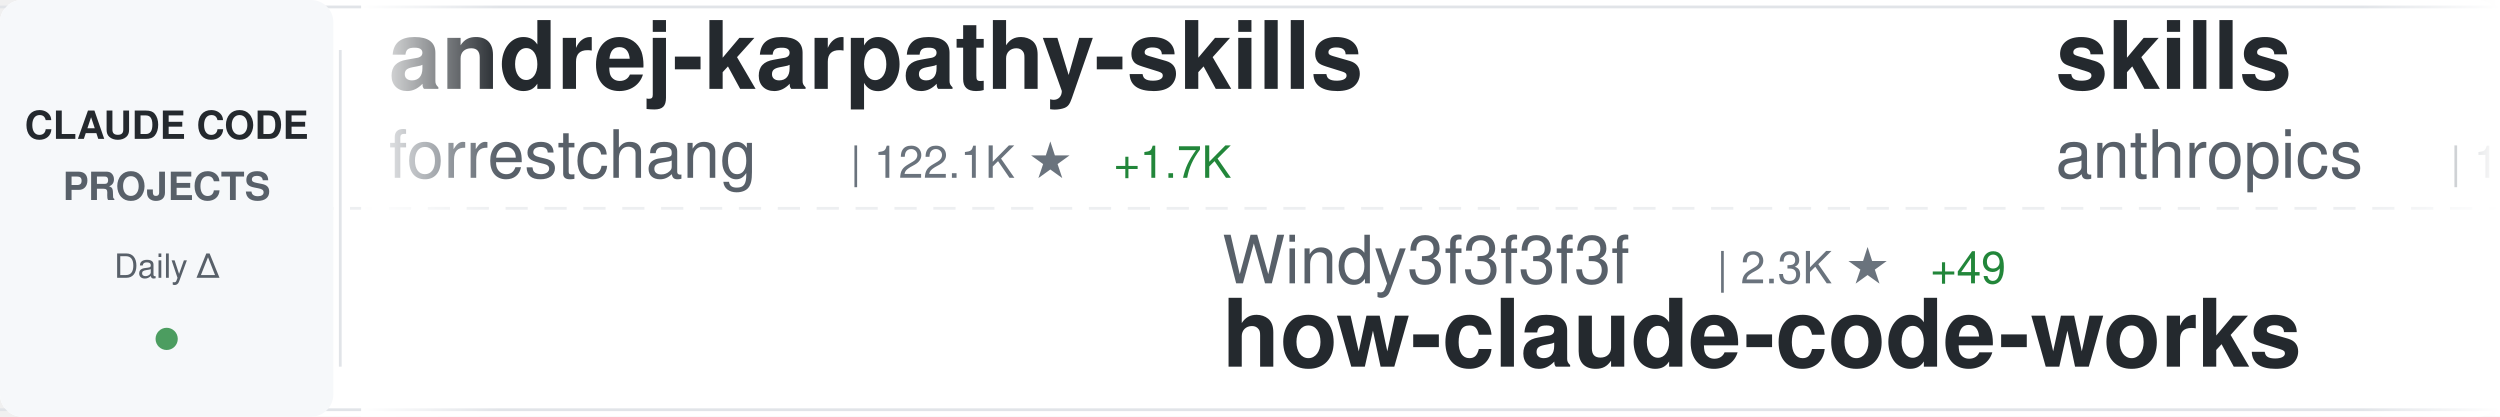
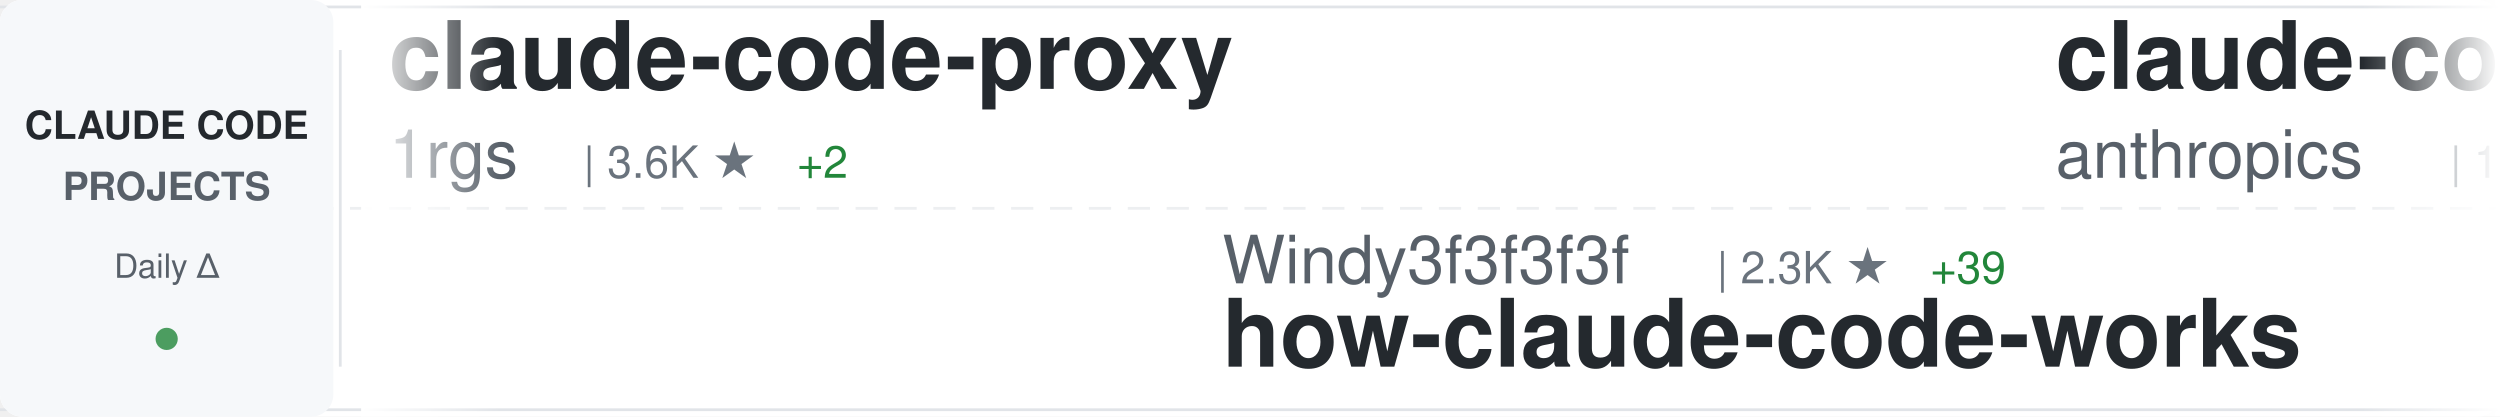
<svg xmlns="http://www.w3.org/2000/svg" width="900" height="150">
  <defs>
    <linearGradient id="awesomeLeftFade" x1="0%" y1="0%" x2="100%" y2="0%">
      <stop offset="0%" style="stop-color:#ffffff;stop-opacity:1" />
      <stop offset="100%" style="stop-color:#ffffff;stop-opacity:0" />
    </linearGradient>
    <linearGradient id="awesomeRightFade" x1="0%" y1="0%" x2="100%" y2="0%">
      <stop offset="0%" style="stop-color:#ffffff;stop-opacity:0" />
      <stop offset="100%" style="stop-color:#ffffff;stop-opacity:1" />
    </linearGradient>
  </defs>
  <rect width="900" height="150" fill="#ffffff" rx="8" />
  <rect x="0" y="2" width="900" height="1" fill="#e1e4e8" />
  <rect x="0" y="147" width="900" height="1" fill="#e1e4e8" />
  <line x1="0" y1="75" x2="900" y2="75" stroke="#e1e4e8" stroke-width="1" stroke-dasharray="8 6" opacity="0.6" />
  <rect x="0" y="0" width="120" height="150" fill="#f6f8fa" rx="8" />
  <text x="60" y="50" font-family="-apple-system, BlinkMacSystemFont, 'Segoe UI', Helvetica, Arial, sans-serif" font-size="14" font-weight="600" fill="#24292e" text-anchor="middle">CLAUDE CODE</text>
  <text x="60" y="72" font-family="-apple-system, BlinkMacSystemFont, 'Segoe UI', Helvetica, Arial, sans-serif" font-size="14" font-weight="600" fill="#586069" text-anchor="middle">PROJECTS</text>
  <text x="60" y="100" font-family="-apple-system, BlinkMacSystemFont, 'Segoe UI', Helvetica, Arial, sans-serif" font-size="12" font-weight="500" fill="#586069" text-anchor="middle">Daily Δ</text>
  <circle cx="60" cy="122" r="4" fill="#22863a" opacity="0.8" />
  <rect x="122" y="18" width="1" height="114" fill="#e1e4e8" />
  <clipPath id="awesomeTickerClip">
    <rect x="130" y="0" width="770" height="150" />
  </clipPath>
  <g clip-path="url(#awesomeTickerClip)">
    <g id="awesomeTickerItems">
      <animateTransform attributeName="transform" attributeType="XML" type="translate" from="0 0" to="-3000 0" dur="54s" repeatCount="indefinite" />
      <g transform="translate(0, 0)">
-         <text x="140" y="32" font-family="-apple-system, BlinkMacSystemFont, 'Segoe UI', Helvetica, Arial, sans-serif" font-size="34" font-weight="600" fill="#24292e">andrej-karpathy-skills</text>
-         <text x="140" y="64" font-family="-apple-system, BlinkMacSystemFont, 'Segoe UI', Helvetica, Arial, sans-serif" font-size="24" font-weight="400" fill="#586069">forrestchang</text>
-         <text x="306" y="64" font-family="-apple-system, BlinkMacSystemFont, 'Segoe UI', Helvetica, Arial, sans-serif" font-size="16" font-weight="500" fill="#6a737d">| 122.1K ★</text>
-         <text x="401" y="64" font-family="-apple-system, BlinkMacSystemFont, 'Segoe UI', Helvetica, Arial, sans-serif" font-size="16" font-weight="500" fill="#22863a"> +1.7K</text>
+         <text x="140" y="32" font-family="-apple-system, BlinkMacSystemFont, 'Segoe UI', Helvetica, Arial, sans-serif" font-size="34" font-weight="600" fill="#24292e">claude-code-proxy</text>
+         <text x="140" y="64" font-family="-apple-system, BlinkMacSystemFont, 'Segoe UI', Helvetica, Arial, sans-serif" font-size="24" font-weight="400" fill="#586069">1rgs</text>
+         <text x="210" y="64" font-family="-apple-system, BlinkMacSystemFont, 'Segoe UI', Helvetica, Arial, sans-serif" font-size="16" font-weight="500" fill="#6a737d">| 3.6K ★</text>
+         <text x="287" y="64" font-family="-apple-system, BlinkMacSystemFont, 'Segoe UI', Helvetica, Arial, sans-serif" font-size="16" font-weight="500" fill="#22863a"> +2</text>
      </g>
      <g transform="translate(300, 0)">
        <text x="140" y="102" font-family="-apple-system, BlinkMacSystemFont, 'Segoe UI', Helvetica, Arial, sans-serif" font-size="24" font-weight="400" fill="#586069">Windy3f3f3f3f</text>
        <text x="318" y="102" font-family="-apple-system, BlinkMacSystemFont, 'Segoe UI', Helvetica, Arial, sans-serif" font-size="16" font-weight="500" fill="#6a737d">| 2.3K ★</text>
-         <text x="395" y="102" font-family="-apple-system, BlinkMacSystemFont, 'Segoe UI', Helvetica, Arial, sans-serif" font-size="16" font-weight="500" fill="#22863a"> +49</text>
+         <text x="395" y="102" font-family="-apple-system, BlinkMacSystemFont, 'Segoe UI', Helvetica, Arial, sans-serif" font-size="16" font-weight="500" fill="#22863a"> +39</text>
        <text x="140" y="132" font-family="-apple-system, BlinkMacSystemFont, 'Segoe UI', Helvetica, Arial, sans-serif" font-size="34" font-weight="600" fill="#24292e">how-claude-code-works</text>
      </g>
      <g transform="translate(600, 0)">
-         <text x="140" y="32" font-family="-apple-system, BlinkMacSystemFont, 'Segoe UI', Helvetica, Arial, sans-serif" font-size="34" font-weight="600" fill="#24292e">skills</text>
+         <text x="140" y="32" font-family="-apple-system, BlinkMacSystemFont, 'Segoe UI', Helvetica, Arial, sans-serif" font-size="34" font-weight="600" fill="#24292e">claude-code</text>
        <text x="140" y="64" font-family="-apple-system, BlinkMacSystemFont, 'Segoe UI', Helvetica, Arial, sans-serif" font-size="24" font-weight="400" fill="#586069">anthropics</text>
-         <text x="282" y="64" font-family="-apple-system, BlinkMacSystemFont, 'Segoe UI', Helvetica, Arial, sans-serif" font-size="16" font-weight="500" fill="#6a737d">| 131.1K ★</text>
-         <text x="377" y="64" font-family="-apple-system, BlinkMacSystemFont, 'Segoe UI', Helvetica, Arial, sans-serif" font-size="16" font-weight="500" fill="#22863a"> +667</text>
+         <text x="282" y="64" font-family="-apple-system, BlinkMacSystemFont, 'Segoe UI', Helvetica, Arial, sans-serif" font-size="16" font-weight="500" fill="#6a737d">| 122.0K ★</text>
+         <text x="377" y="64" font-family="-apple-system, BlinkMacSystemFont, 'Segoe UI', Helvetica, Arial, sans-serif" font-size="16" font-weight="500" fill="#22863a"> +370</text>
      </g>
      <g transform="translate(900, 0)">
-         <text x="140" y="102" font-family="-apple-system, BlinkMacSystemFont, 'Segoe UI', Helvetica, Arial, sans-serif" font-size="24" font-weight="400" fill="#586069">disler</text>
-         <text x="234" y="102" font-family="-apple-system, BlinkMacSystemFont, 'Segoe UI', Helvetica, Arial, sans-serif" font-size="16" font-weight="500" fill="#6a737d">| 3.6K ★</text>
-         <text x="311" y="102" font-family="-apple-system, BlinkMacSystemFont, 'Segoe UI', Helvetica, Arial, sans-serif" font-size="16" font-weight="500" fill="#22863a"> +2</text>
-         <text x="140" y="132" font-family="-apple-system, BlinkMacSystemFont, 'Segoe UI', Helvetica, Arial, sans-serif" font-size="34" font-weight="600" fill="#24292e">claude-code-hooks-master...</text>
+         <text x="140" y="102" font-family="-apple-system, BlinkMacSystemFont, 'Segoe UI', Helvetica, Arial, sans-serif" font-size="24" font-weight="400" fill="#586069">https-deeplearning-ai</text>
+         <text x="414" y="102" font-family="-apple-system, BlinkMacSystemFont, 'Segoe UI', Helvetica, Arial, sans-serif" font-size="16" font-weight="500" fill="#6a737d">| 509 ★</text>
+         <text x="482" y="102" font-family="-apple-system, BlinkMacSystemFont, 'Segoe UI', Helvetica, Arial, sans-serif" font-size="16" font-weight="500" fill="#22863a"> +1</text>
+         <text x="140" y="132" font-family="-apple-system, BlinkMacSystemFont, 'Segoe UI', Helvetica, Arial, sans-serif" font-size="34" font-weight="600" fill="#24292e">sc-claude-code-files</text>
      </g>
      <g transform="translate(1200, 0)">
-         <text x="140" y="32" font-family="-apple-system, BlinkMacSystemFont, 'Segoe UI', Helvetica, Arial, sans-serif" font-size="34" font-weight="600" fill="#24292e">agents</text>
-         <text x="140" y="64" font-family="-apple-system, BlinkMacSystemFont, 'Segoe UI', Helvetica, Arial, sans-serif" font-size="24" font-weight="400" fill="#586069">wshobson</text>
-         <text x="258" y="64" font-family="-apple-system, BlinkMacSystemFont, 'Segoe UI', Helvetica, Arial, sans-serif" font-size="16" font-weight="500" fill="#6a737d">| 35.1K ★</text>
-         <text x="344" y="64" font-family="-apple-system, BlinkMacSystemFont, 'Segoe UI', Helvetica, Arial, sans-serif" font-size="16" font-weight="500" fill="#22863a"> +73</text>
+         <text x="140" y="32" font-family="-apple-system, BlinkMacSystemFont, 'Segoe UI', Helvetica, Arial, sans-serif" font-size="34" font-weight="600" fill="#24292e">claude-code-telegram</text>
+         <text x="140" y="64" font-family="-apple-system, BlinkMacSystemFont, 'Segoe UI', Helvetica, Arial, sans-serif" font-size="24" font-weight="400" fill="#586069">RichardAtCT</text>
+         <text x="294" y="64" font-family="-apple-system, BlinkMacSystemFont, 'Segoe UI', Helvetica, Arial, sans-serif" font-size="16" font-weight="500" fill="#6a737d">| 2.6K ★</text>
+         <text x="371" y="64" font-family="-apple-system, BlinkMacSystemFont, 'Segoe UI', Helvetica, Arial, sans-serif" font-size="16" font-weight="500" fill="#22863a"> +14</text>
      </g>
      <g transform="translate(1500, 0)">
-         <text x="140" y="102" font-family="-apple-system, BlinkMacSystemFont, 'Segoe UI', Helvetica, Arial, sans-serif" font-size="24" font-weight="400" fill="#586069">SeemSeam</text>
-         <text x="258" y="102" font-family="-apple-system, BlinkMacSystemFont, 'Segoe UI', Helvetica, Arial, sans-serif" font-size="16" font-weight="500" fill="#6a737d">| 2.5K ★</text>
-         <text x="335" y="102" font-family="-apple-system, BlinkMacSystemFont, 'Segoe UI', Helvetica, Arial, sans-serif" font-size="16" font-weight="500" fill="#22863a"> +6</text>
-         <text x="140" y="132" font-family="-apple-system, BlinkMacSystemFont, 'Segoe UI', Helvetica, Arial, sans-serif" font-size="34" font-weight="600" fill="#24292e">claude_codex_bridge</text>
+         <text x="140" y="102" font-family="-apple-system, BlinkMacSystemFont, 'Segoe UI', Helvetica, Arial, sans-serif" font-size="24" font-weight="400" fill="#586069">ChrisWiles</text>
+         <text x="282" y="102" font-family="-apple-system, BlinkMacSystemFont, 'Segoe UI', Helvetica, Arial, sans-serif" font-size="16" font-weight="500" fill="#6a737d">| 5.9K ★</text>
+         <text x="359" y="102" font-family="-apple-system, BlinkMacSystemFont, 'Segoe UI', Helvetica, Arial, sans-serif" font-size="16" font-weight="500" fill="#22863a"> +1</text>
+         <text x="140" y="132" font-family="-apple-system, BlinkMacSystemFont, 'Segoe UI', Helvetica, Arial, sans-serif" font-size="34" font-weight="600" fill="#24292e">claude-code-showcase</text>
      </g>
      <g transform="translate(1800, 0)">
-         <text x="140" y="32" font-family="-apple-system, BlinkMacSystemFont, 'Segoe UI', Helvetica, Arial, sans-serif" font-size="34" font-weight="600" fill="#24292e">claude-code-ultimate-gui...</text>
-         <text x="140" y="64" font-family="-apple-system, BlinkMacSystemFont, 'Segoe UI', Helvetica, Arial, sans-serif" font-size="24" font-weight="400" fill="#586069">FlorianBruniaux</text>
-         <text x="342" y="64" font-family="-apple-system, BlinkMacSystemFont, 'Segoe UI', Helvetica, Arial, sans-serif" font-size="16" font-weight="500" fill="#6a737d">| 4.3K ★</text>
-         <text x="419" y="64" font-family="-apple-system, BlinkMacSystemFont, 'Segoe UI', Helvetica, Arial, sans-serif" font-size="16" font-weight="500" fill="#22863a"> +17</text>
+         <text x="140" y="32" font-family="-apple-system, BlinkMacSystemFont, 'Segoe UI', Helvetica, Arial, sans-serif" font-size="34" font-weight="600" fill="#24292e">claude-code-book</text>
+         <text x="140" y="64" font-family="-apple-system, BlinkMacSystemFont, 'Segoe UI', Helvetica, Arial, sans-serif" font-size="24" font-weight="400" fill="#586069">lintsinghua</text>
+         <text x="294" y="64" font-family="-apple-system, BlinkMacSystemFont, 'Segoe UI', Helvetica, Arial, sans-serif" font-size="16" font-weight="500" fill="#6a737d">| 3.2K ★</text>
+         <text x="371" y="64" font-family="-apple-system, BlinkMacSystemFont, 'Segoe UI', Helvetica, Arial, sans-serif" font-size="16" font-weight="500" fill="#22863a"> +14</text>
      </g>
      <g transform="translate(2100, 0)">
-         <text x="140" y="102" font-family="-apple-system, BlinkMacSystemFont, 'Segoe UI', Helvetica, Arial, sans-serif" font-size="24" font-weight="400" fill="#586069">tanbiralam</text>
-         <text x="282" y="102" font-family="-apple-system, BlinkMacSystemFont, 'Segoe UI', Helvetica, Arial, sans-serif" font-size="16" font-weight="500" fill="#6a737d">| 1.6K ★</text>
-         <text x="359" y="102" font-family="-apple-system, BlinkMacSystemFont, 'Segoe UI', Helvetica, Arial, sans-serif" font-size="16" font-weight="500" fill="#22863a"> +9</text>
-         <text x="140" y="132" font-family="-apple-system, BlinkMacSystemFont, 'Segoe UI', Helvetica, Arial, sans-serif" font-size="34" font-weight="600" fill="#24292e">claude-code</text>
+         <text x="140" y="102" font-family="-apple-system, BlinkMacSystemFont, 'Segoe UI', Helvetica, Arial, sans-serif" font-size="24" font-weight="400" fill="#586069">wanshuiyin</text>
+         <text x="282" y="102" font-family="-apple-system, BlinkMacSystemFont, 'Segoe UI', Helvetica, Arial, sans-serif" font-size="16" font-weight="500" fill="#6a737d">| 8.6K ★</text>
+         <text x="359" y="102" font-family="-apple-system, BlinkMacSystemFont, 'Segoe UI', Helvetica, Arial, sans-serif" font-size="16" font-weight="500" fill="#22863a"> +94</text>
+         <text x="140" y="132" font-family="-apple-system, BlinkMacSystemFont, 'Segoe UI', Helvetica, Arial, sans-serif" font-size="34" font-weight="600" fill="#24292e">Auto-claude-code-researc...</text>
      </g>
      <g transform="translate(2400, 0)">
-         <text x="140" y="32" font-family="-apple-system, BlinkMacSystemFont, 'Segoe UI', Helvetica, Arial, sans-serif" font-size="34" font-weight="600" fill="#24292e">learn-claude-code</text>
-         <text x="140" y="64" font-family="-apple-system, BlinkMacSystemFont, 'Segoe UI', Helvetica, Arial, sans-serif" font-size="24" font-weight="400" fill="#586069">shareAI-lab</text>
-         <text x="294" y="64" font-family="-apple-system, BlinkMacSystemFont, 'Segoe UI', Helvetica, Arial, sans-serif" font-size="16" font-weight="500" fill="#6a737d">| 59.4K ★</text>
-         <text x="380" y="64" font-family="-apple-system, BlinkMacSystemFont, 'Segoe UI', Helvetica, Arial, sans-serif" font-size="16" font-weight="500" fill="#22863a"> +266</text>
+         <text x="140" y="32" font-family="-apple-system, BlinkMacSystemFont, 'Segoe UI', Helvetica, Arial, sans-serif" font-size="34" font-weight="600" fill="#24292e">ralph-claude-code</text>
+         <text x="140" y="64" font-family="-apple-system, BlinkMacSystemFont, 'Segoe UI', Helvetica, Arial, sans-serif" font-size="24" font-weight="400" fill="#586069">frankbria</text>
+         <text x="270" y="64" font-family="-apple-system, BlinkMacSystemFont, 'Segoe UI', Helvetica, Arial, sans-serif" font-size="16" font-weight="500" fill="#6a737d">| 9.1K ★</text>
+         <text x="347" y="64" font-family="-apple-system, BlinkMacSystemFont, 'Segoe UI', Helvetica, Arial, sans-serif" font-size="16" font-weight="500" fill="#22863a"> +13</text>
      </g>
      <g transform="translate(2700, 0)">
-         <text x="140" y="102" font-family="-apple-system, BlinkMacSystemFont, 'Segoe UI', Helvetica, Arial, sans-serif" font-size="24" font-weight="400" fill="#586069">alex000kim</text>
-         <text x="282" y="102" font-family="-apple-system, BlinkMacSystemFont, 'Segoe UI', Helvetica, Arial, sans-serif" font-size="16" font-weight="500" fill="#6a737d">| 225 ★</text>
-         <text x="140" y="132" font-family="-apple-system, BlinkMacSystemFont, 'Segoe UI', Helvetica, Arial, sans-serif" font-size="34" font-weight="600" fill="#24292e">claude-code</text>
+         <text x="140" y="102" font-family="-apple-system, BlinkMacSystemFont, 'Segoe UI', Helvetica, Arial, sans-serif" font-size="24" font-weight="400" fill="#586069">nanocoai</text>
+         <text x="258" y="102" font-family="-apple-system, BlinkMacSystemFont, 'Segoe UI', Helvetica, Arial, sans-serif" font-size="16" font-weight="500" fill="#6a737d">| 28.7K ★</text>
+         <text x="344" y="102" font-family="-apple-system, BlinkMacSystemFont, 'Segoe UI', Helvetica, Arial, sans-serif" font-size="16" font-weight="500" fill="#22863a"> +28</text>
+         <text x="140" y="132" font-family="-apple-system, BlinkMacSystemFont, 'Segoe UI', Helvetica, Arial, sans-serif" font-size="34" font-weight="600" fill="#24292e">nanoclaw</text>
      </g>
      <g transform="translate(3000, 0)">
-         <text x="140" y="32" font-family="-apple-system, BlinkMacSystemFont, 'Segoe UI', Helvetica, Arial, sans-serif" font-size="34" font-weight="600" fill="#24292e">andrej-karpathy-skills</text>
-         <text x="140" y="64" font-family="-apple-system, BlinkMacSystemFont, 'Segoe UI', Helvetica, Arial, sans-serif" font-size="24" font-weight="400" fill="#586069">forrestchang</text>
-         <text x="306" y="64" font-family="-apple-system, BlinkMacSystemFont, 'Segoe UI', Helvetica, Arial, sans-serif" font-size="16" font-weight="500" fill="#6a737d">| 122.1K ★</text>
-         <text x="401" y="64" font-family="-apple-system, BlinkMacSystemFont, 'Segoe UI', Helvetica, Arial, sans-serif" font-size="16" font-weight="500" fill="#22863a"> +1.7K</text>
+         <text x="140" y="32" font-family="-apple-system, BlinkMacSystemFont, 'Segoe UI', Helvetica, Arial, sans-serif" font-size="34" font-weight="600" fill="#24292e">claude-code-proxy</text>
+         <text x="140" y="64" font-family="-apple-system, BlinkMacSystemFont, 'Segoe UI', Helvetica, Arial, sans-serif" font-size="24" font-weight="400" fill="#586069">1rgs</text>
+         <text x="210" y="64" font-family="-apple-system, BlinkMacSystemFont, 'Segoe UI', Helvetica, Arial, sans-serif" font-size="16" font-weight="500" fill="#6a737d">| 3.6K ★</text>
+         <text x="287" y="64" font-family="-apple-system, BlinkMacSystemFont, 'Segoe UI', Helvetica, Arial, sans-serif" font-size="16" font-weight="500" fill="#22863a"> +2</text>
      </g>
      <g transform="translate(3300, 0)">
        <text x="140" y="102" font-family="-apple-system, BlinkMacSystemFont, 'Segoe UI', Helvetica, Arial, sans-serif" font-size="24" font-weight="400" fill="#586069">Windy3f3f3f3f</text>
        <text x="318" y="102" font-family="-apple-system, BlinkMacSystemFont, 'Segoe UI', Helvetica, Arial, sans-serif" font-size="16" font-weight="500" fill="#6a737d">| 2.3K ★</text>
-         <text x="395" y="102" font-family="-apple-system, BlinkMacSystemFont, 'Segoe UI', Helvetica, Arial, sans-serif" font-size="16" font-weight="500" fill="#22863a"> +49</text>
+         <text x="395" y="102" font-family="-apple-system, BlinkMacSystemFont, 'Segoe UI', Helvetica, Arial, sans-serif" font-size="16" font-weight="500" fill="#22863a"> +39</text>
        <text x="140" y="132" font-family="-apple-system, BlinkMacSystemFont, 'Segoe UI', Helvetica, Arial, sans-serif" font-size="34" font-weight="600" fill="#24292e">how-claude-code-works</text>
      </g>
      <g transform="translate(3600, 0)">
-         <text x="140" y="32" font-family="-apple-system, BlinkMacSystemFont, 'Segoe UI', Helvetica, Arial, sans-serif" font-size="34" font-weight="600" fill="#24292e">skills</text>
+         <text x="140" y="32" font-family="-apple-system, BlinkMacSystemFont, 'Segoe UI', Helvetica, Arial, sans-serif" font-size="34" font-weight="600" fill="#24292e">claude-code</text>
        <text x="140" y="64" font-family="-apple-system, BlinkMacSystemFont, 'Segoe UI', Helvetica, Arial, sans-serif" font-size="24" font-weight="400" fill="#586069">anthropics</text>
-         <text x="282" y="64" font-family="-apple-system, BlinkMacSystemFont, 'Segoe UI', Helvetica, Arial, sans-serif" font-size="16" font-weight="500" fill="#6a737d">| 131.1K ★</text>
-         <text x="377" y="64" font-family="-apple-system, BlinkMacSystemFont, 'Segoe UI', Helvetica, Arial, sans-serif" font-size="16" font-weight="500" fill="#22863a"> +667</text>
+         <text x="282" y="64" font-family="-apple-system, BlinkMacSystemFont, 'Segoe UI', Helvetica, Arial, sans-serif" font-size="16" font-weight="500" fill="#6a737d">| 122.0K ★</text>
+         <text x="377" y="64" font-family="-apple-system, BlinkMacSystemFont, 'Segoe UI', Helvetica, Arial, sans-serif" font-size="16" font-weight="500" fill="#22863a"> +370</text>
      </g>
      <g transform="translate(3900, 0)">
-         <text x="140" y="102" font-family="-apple-system, BlinkMacSystemFont, 'Segoe UI', Helvetica, Arial, sans-serif" font-size="24" font-weight="400" fill="#586069">disler</text>
-         <text x="234" y="102" font-family="-apple-system, BlinkMacSystemFont, 'Segoe UI', Helvetica, Arial, sans-serif" font-size="16" font-weight="500" fill="#6a737d">| 3.6K ★</text>
-         <text x="311" y="102" font-family="-apple-system, BlinkMacSystemFont, 'Segoe UI', Helvetica, Arial, sans-serif" font-size="16" font-weight="500" fill="#22863a"> +2</text>
-         <text x="140" y="132" font-family="-apple-system, BlinkMacSystemFont, 'Segoe UI', Helvetica, Arial, sans-serif" font-size="34" font-weight="600" fill="#24292e">claude-code-hooks-master...</text>
+         <text x="140" y="102" font-family="-apple-system, BlinkMacSystemFont, 'Segoe UI', Helvetica, Arial, sans-serif" font-size="24" font-weight="400" fill="#586069">https-deeplearning-ai</text>
+         <text x="414" y="102" font-family="-apple-system, BlinkMacSystemFont, 'Segoe UI', Helvetica, Arial, sans-serif" font-size="16" font-weight="500" fill="#6a737d">| 509 ★</text>
+         <text x="482" y="102" font-family="-apple-system, BlinkMacSystemFont, 'Segoe UI', Helvetica, Arial, sans-serif" font-size="16" font-weight="500" fill="#22863a"> +1</text>
+         <text x="140" y="132" font-family="-apple-system, BlinkMacSystemFont, 'Segoe UI', Helvetica, Arial, sans-serif" font-size="34" font-weight="600" fill="#24292e">sc-claude-code-files</text>
      </g>
    </g>
  </g>
  <rect x="130" y="0" width="50" height="150" fill="url(#awesomeLeftFade)" />
  <rect x="850" y="0" width="50" height="150" fill="url(#awesomeRightFade)" />
</svg>
